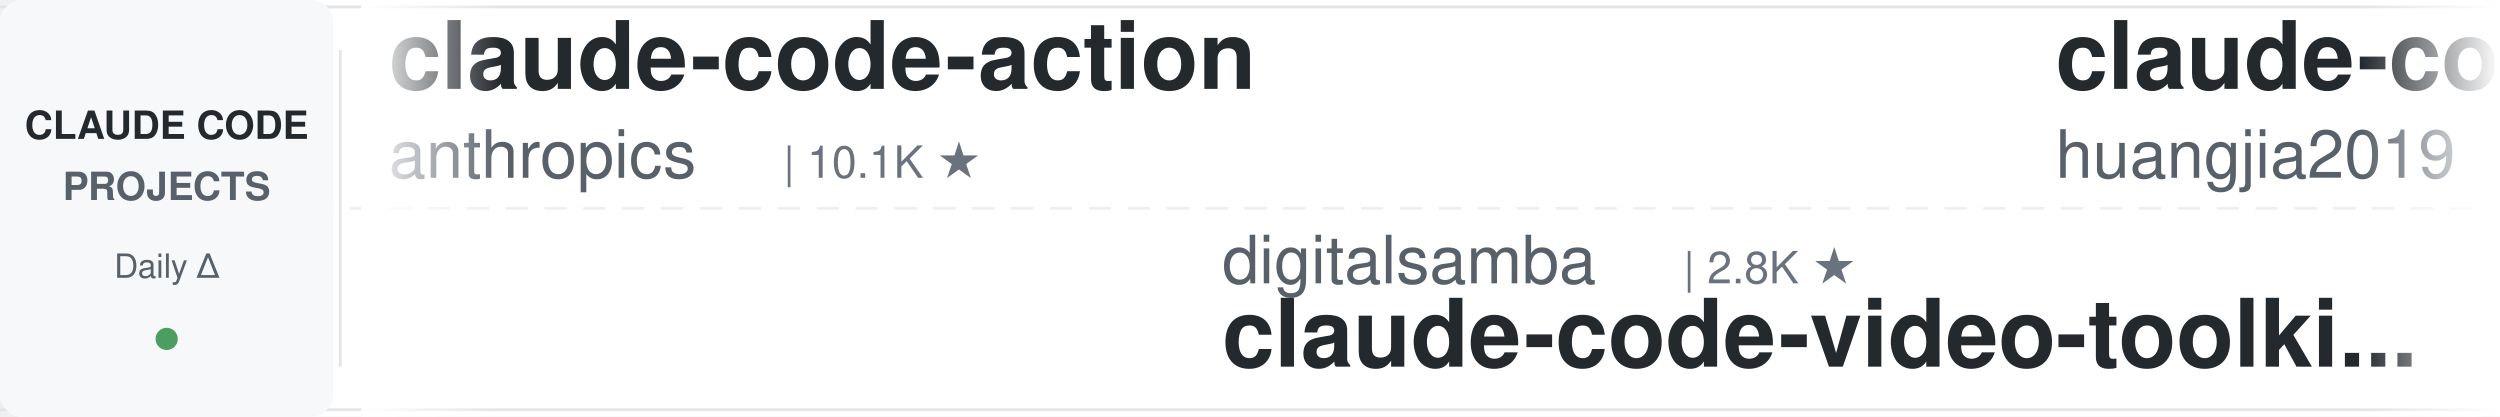
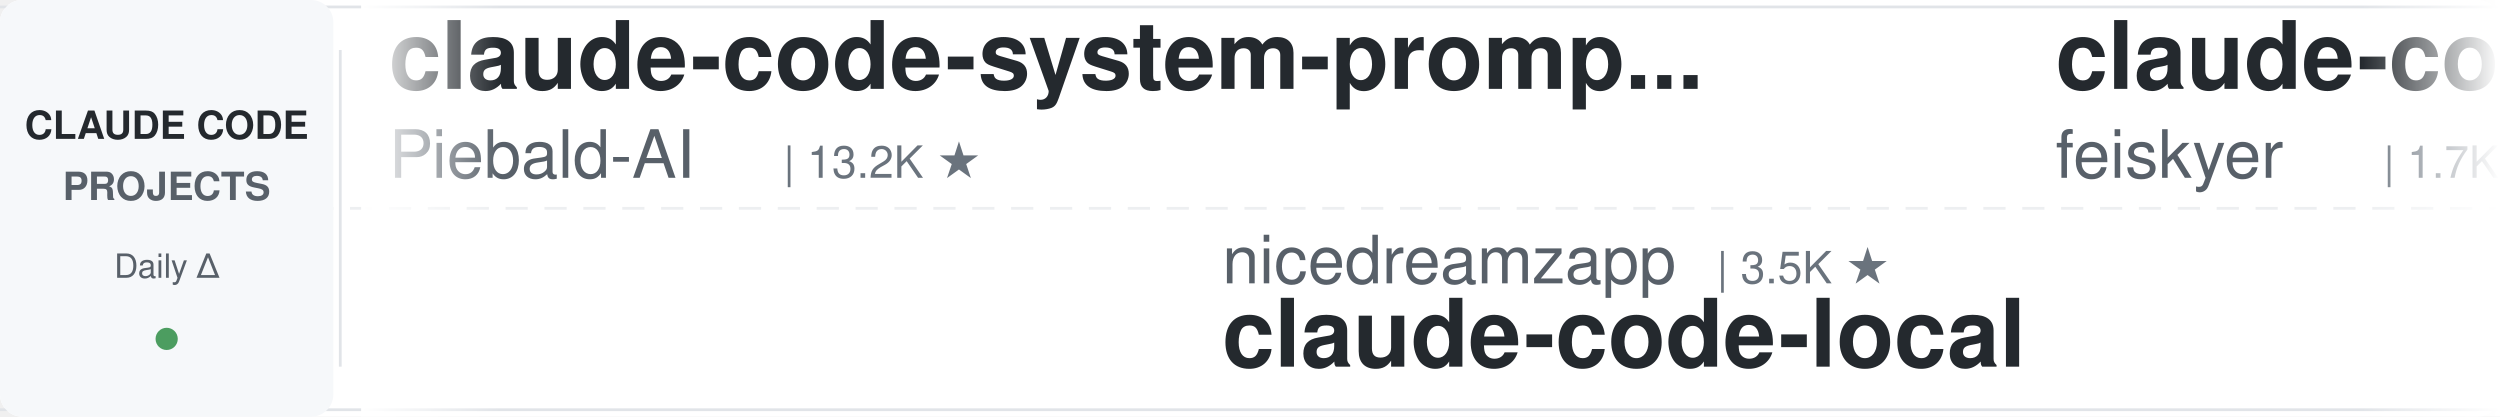
<svg xmlns="http://www.w3.org/2000/svg" width="900" height="150">
  <defs>
    <linearGradient id="leftFade" x1="0%" y1="0%" x2="100%" y2="0%">
      <stop offset="0%" style="stop-color:#ffffff;stop-opacity:1" />
      <stop offset="100%" style="stop-color:#ffffff;stop-opacity:0" />
    </linearGradient>
    <linearGradient id="rightFade" x1="0%" y1="0%" x2="100%" y2="0%">
      <stop offset="0%" style="stop-color:#ffffff;stop-opacity:0" />
      <stop offset="100%" style="stop-color:#ffffff;stop-opacity:1" />
    </linearGradient>
  </defs>
  <rect width="900" height="150" fill="#ffffff" rx="8" />
  <rect x="0" y="2" width="900" height="1" fill="#e1e4e8" />
  <rect x="0" y="147" width="900" height="1" fill="#e1e4e8" />
  <line x1="0" y1="75" x2="900" y2="75" stroke="#e1e4e8" stroke-width="1" stroke-dasharray="8 6" opacity="0.6" />
  <rect x="0" y="0" width="120" height="150" fill="#f6f8fa" rx="8" />
  <text x="60" y="50" font-family="-apple-system, BlinkMacSystemFont, 'Segoe UI', Helvetica, Arial, sans-serif" font-size="14" font-weight="600" fill="#24292e" text-anchor="middle">CLAUDE CODE</text>
  <text x="60" y="72" font-family="-apple-system, BlinkMacSystemFont, 'Segoe UI', Helvetica, Arial, sans-serif" font-size="14" font-weight="600" fill="#586069" text-anchor="middle">PROJECTS</text>
  <text x="60" y="100" font-family="-apple-system, BlinkMacSystemFont, 'Segoe UI', Helvetica, Arial, sans-serif" font-size="12" font-weight="500" fill="#586069" text-anchor="middle">Daily Δ</text>
  <circle cx="60" cy="122" r="4" fill="#22863a" opacity="0.8" />
  <rect x="122" y="18" width="1" height="114" fill="#e1e4e8" />
  <clipPath id="tickerClip">
    <rect x="130" y="0" width="770" height="150" />
  </clipPath>
  <g clip-path="url(#tickerClip)">
    <g id="tickerItems">
      <animateTransform attributeName="transform" attributeType="XML" type="translate" from="0 0" to="-3000 0" dur="54s" repeatCount="indefinite" />
      <g transform="translate(0, 0)">
-         <text x="140" y="32" font-family="-apple-system, BlinkMacSystemFont, 'Segoe UI', Helvetica, Arial, sans-serif" font-size="34" font-weight="600" fill="#24292e">claude-code-action</text>
-         <text x="140" y="64" font-family="-apple-system, BlinkMacSystemFont, 'Segoe UI', Helvetica, Arial, sans-serif" font-size="24" font-weight="400" fill="#586069">anthropics</text>
-         <text x="282" y="64" font-family="-apple-system, BlinkMacSystemFont, 'Segoe UI', Helvetica, Arial, sans-serif" font-size="16" font-weight="500" fill="#6a737d">| 10.1K ★</text>
+         <text x="140" y="32" font-family="-apple-system, BlinkMacSystemFont, 'Segoe UI', Helvetica, Arial, sans-serif" font-size="34" font-weight="600" fill="#24292e">claude-code-system-promp...</text>
+         <text x="140" y="64" font-family="-apple-system, BlinkMacSystemFont, 'Segoe UI', Helvetica, Arial, sans-serif" font-size="24" font-weight="400" fill="#586069">Piebald-AI</text>
+         <text x="282" y="64" font-family="-apple-system, BlinkMacSystemFont, 'Segoe UI', Helvetica, Arial, sans-serif" font-size="16" font-weight="500" fill="#6a737d">| 13.2K ★</text>
      </g>
      <g transform="translate(300, 0)">
-         <text x="140" y="102" font-family="-apple-system, BlinkMacSystemFont, 'Segoe UI', Helvetica, Arial, sans-serif" font-size="24" font-weight="400" fill="#586069">digitalsamba</text>
-         <text x="306" y="102" font-family="-apple-system, BlinkMacSystemFont, 'Segoe UI', Helvetica, Arial, sans-serif" font-size="16" font-weight="500" fill="#6a737d">| 2.8K ★</text>
-         <text x="140" y="132" font-family="-apple-system, BlinkMacSystemFont, 'Segoe UI', Helvetica, Arial, sans-serif" font-size="34" font-weight="600" fill="#24292e">claude-code-video-toolki...</text>
+         <text x="140" y="102" font-family="-apple-system, BlinkMacSystemFont, 'Segoe UI', Helvetica, Arial, sans-serif" font-size="24" font-weight="400" fill="#586069">nicedreamzapp</text>
+         <text x="318" y="102" font-family="-apple-system, BlinkMacSystemFont, 'Segoe UI', Helvetica, Arial, sans-serif" font-size="16" font-weight="500" fill="#6a737d">| 3.5K ★</text>
+         <text x="140" y="132" font-family="-apple-system, BlinkMacSystemFont, 'Segoe UI', Helvetica, Arial, sans-serif" font-size="34" font-weight="600" fill="#24292e">claude-code-local</text>
      </g>
      <g transform="translate(600, 0)">
-         <text x="140" y="32" font-family="-apple-system, BlinkMacSystemFont, 'Segoe UI', Helvetica, Arial, sans-serif" font-size="34" font-weight="600" fill="#24292e">claude-code-engineering</text>
-         <text x="140" y="64" font-family="-apple-system, BlinkMacSystemFont, 'Segoe UI', Helvetica, Arial, sans-serif" font-size="24" font-weight="400" fill="#586069">huangjia2019</text>
-         <text x="306" y="64" font-family="-apple-system, BlinkMacSystemFont, 'Segoe UI', Helvetica, Arial, sans-serif" font-size="16" font-weight="500" fill="#6a737d">| 1.2K ★</text>
+         <text x="140" y="32" font-family="-apple-system, BlinkMacSystemFont, 'Segoe UI', Helvetica, Arial, sans-serif" font-size="34" font-weight="600" fill="#24292e">claude-code-settings</text>
+         <text x="140" y="64" font-family="-apple-system, BlinkMacSystemFont, 'Segoe UI', Helvetica, Arial, sans-serif" font-size="24" font-weight="400" fill="#586069">feiskyer</text>
+         <text x="258" y="64" font-family="-apple-system, BlinkMacSystemFont, 'Segoe UI', Helvetica, Arial, sans-serif" font-size="16" font-weight="500" fill="#6a737d">| 1.7K ★</text>
      </g>
      <g transform="translate(900, 0)">
-         <text x="140" y="102" font-family="-apple-system, BlinkMacSystemFont, 'Segoe UI', Helvetica, Arial, sans-serif" font-size="24" font-weight="400" fill="#586069">shanraisshan</text>
-         <text x="306" y="102" font-family="-apple-system, BlinkMacSystemFont, 'Segoe UI', Helvetica, Arial, sans-serif" font-size="16" font-weight="500" fill="#6a737d">| 69.4K ★</text>
-         <text x="140" y="132" font-family="-apple-system, BlinkMacSystemFont, 'Segoe UI', Helvetica, Arial, sans-serif" font-size="34" font-weight="600" fill="#24292e">claude-code-best-practic...</text>
+         <text x="140" y="102" font-family="-apple-system, BlinkMacSystemFont, 'Segoe UI', Helvetica, Arial, sans-serif" font-size="24" font-weight="400" fill="#586069">rohitg00</text>
+         <text x="258" y="102" font-family="-apple-system, BlinkMacSystemFont, 'Segoe UI', Helvetica, Arial, sans-serif" font-size="16" font-weight="500" fill="#6a737d">| 2.9K ★</text>
+         <text x="140" y="132" font-family="-apple-system, BlinkMacSystemFont, 'Segoe UI', Helvetica, Arial, sans-serif" font-size="34" font-weight="600" fill="#24292e">awesome-claude-code-tool...</text>
      </g>
      <g transform="translate(1200, 0)">
-         <text x="140" y="32" font-family="-apple-system, BlinkMacSystemFont, 'Segoe UI', Helvetica, Arial, sans-serif" font-size="34" font-weight="600" fill="#24292e">Auto-claude-code-researc...</text>
-         <text x="140" y="64" font-family="-apple-system, BlinkMacSystemFont, 'Segoe UI', Helvetica, Arial, sans-serif" font-size="24" font-weight="400" fill="#586069">wanshuiyin</text>
-         <text x="282" y="64" font-family="-apple-system, BlinkMacSystemFont, 'Segoe UI', Helvetica, Arial, sans-serif" font-size="16" font-weight="500" fill="#6a737d">| 19.9K ★</text>
+         <text x="140" y="32" font-family="-apple-system, BlinkMacSystemFont, 'Segoe UI', Helvetica, Arial, sans-serif" font-size="34" font-weight="600" fill="#24292e">claude-code-security-rev...</text>
+         <text x="140" y="64" font-family="-apple-system, BlinkMacSystemFont, 'Segoe UI', Helvetica, Arial, sans-serif" font-size="24" font-weight="400" fill="#586069">anthropics</text>
+         <text x="282" y="64" font-family="-apple-system, BlinkMacSystemFont, 'Segoe UI', Helvetica, Arial, sans-serif" font-size="16" font-weight="500" fill="#6a737d">| 7.1K ★</text>
      </g>
      <g transform="translate(1500, 0)">
-         <text x="140" y="102" font-family="-apple-system, BlinkMacSystemFont, 'Segoe UI', Helvetica, Arial, sans-serif" font-size="24" font-weight="400" fill="#586069">xu-xiang</text>
-         <text x="258" y="102" font-family="-apple-system, BlinkMacSystemFont, 'Segoe UI', Helvetica, Arial, sans-serif" font-size="16" font-weight="500" fill="#6a737d">| 2.0K ★</text>
-         <text x="140" y="132" font-family="-apple-system, BlinkMacSystemFont, 'Segoe UI', Helvetica, Arial, sans-serif" font-size="34" font-weight="600" fill="#24292e">everything-claude-code-z...</text>
+         <text x="140" y="102" font-family="-apple-system, BlinkMacSystemFont, 'Segoe UI', Helvetica, Arial, sans-serif" font-size="24" font-weight="400" fill="#586069">huangjia2019</text>
+         <text x="306" y="102" font-family="-apple-system, BlinkMacSystemFont, 'Segoe UI', Helvetica, Arial, sans-serif" font-size="16" font-weight="500" fill="#6a737d">| 1.2K ★</text>
+         <text x="140" y="132" font-family="-apple-system, BlinkMacSystemFont, 'Segoe UI', Helvetica, Arial, sans-serif" font-size="34" font-weight="600" fill="#24292e">claude-code-engineering</text>
      </g>
      <g transform="translate(1800, 0)">
-         <text x="140" y="32" font-family="-apple-system, BlinkMacSystemFont, 'Segoe UI', Helvetica, Arial, sans-serif" font-size="34" font-weight="600" fill="#24292e">ClaudeCodeAgents</text>
-         <text x="140" y="64" font-family="-apple-system, BlinkMacSystemFont, 'Segoe UI', Helvetica, Arial, sans-serif" font-size="24" font-weight="400" fill="#586069">darcyegb</text>
-         <text x="258" y="64" font-family="-apple-system, BlinkMacSystemFont, 'Segoe UI', Helvetica, Arial, sans-serif" font-size="16" font-weight="500" fill="#6a737d">| 781 ★</text>
+         <text x="140" y="32" font-family="-apple-system, BlinkMacSystemFont, 'Segoe UI', Helvetica, Arial, sans-serif" font-size="34" font-weight="600" fill="#24292e">free-claude-code</text>
+         <text x="140" y="64" font-family="-apple-system, BlinkMacSystemFont, 'Segoe UI', Helvetica, Arial, sans-serif" font-size="24" font-weight="400" fill="#586069">Alishahryar1</text>
+         <text x="306" y="64" font-family="-apple-system, BlinkMacSystemFont, 'Segoe UI', Helvetica, Arial, sans-serif" font-size="16" font-weight="500" fill="#6a737d">| 73.2K ★</text>
      </g>
      <g transform="translate(2100, 0)">
-         <text x="140" y="102" font-family="-apple-system, BlinkMacSystemFont, 'Segoe UI', Helvetica, Arial, sans-serif" font-size="24" font-weight="400" fill="#586069">feiskyer</text>
-         <text x="258" y="102" font-family="-apple-system, BlinkMacSystemFont, 'Segoe UI', Helvetica, Arial, sans-serif" font-size="16" font-weight="500" fill="#6a737d">| 1.7K ★</text>
-         <text x="140" y="132" font-family="-apple-system, BlinkMacSystemFont, 'Segoe UI', Helvetica, Arial, sans-serif" font-size="34" font-weight="600" fill="#24292e">claude-code-settings</text>
+         <text x="140" y="102" font-family="-apple-system, BlinkMacSystemFont, 'Segoe UI', Helvetica, Arial, sans-serif" font-size="24" font-weight="400" fill="#586069">fuergaosi233</text>
+         <text x="306" y="102" font-family="-apple-system, BlinkMacSystemFont, 'Segoe UI', Helvetica, Arial, sans-serif" font-size="16" font-weight="500" fill="#6a737d">| 2.8K ★</text>
+         <text x="140" y="132" font-family="-apple-system, BlinkMacSystemFont, 'Segoe UI', Helvetica, Arial, sans-serif" font-size="34" font-weight="600" fill="#24292e">claude-code-proxy</text>
      </g>
      <g transform="translate(2400, 0)">
-         <text x="140" y="32" font-family="-apple-system, BlinkMacSystemFont, 'Segoe UI', Helvetica, Arial, sans-serif" font-size="34" font-weight="600" fill="#24292e">claude-code-local</text>
-         <text x="140" y="64" font-family="-apple-system, BlinkMacSystemFont, 'Segoe UI', Helvetica, Arial, sans-serif" font-size="24" font-weight="400" fill="#586069">nicedreamzapp</text>
-         <text x="318" y="64" font-family="-apple-system, BlinkMacSystemFont, 'Segoe UI', Helvetica, Arial, sans-serif" font-size="16" font-weight="500" fill="#6a737d">| 3.5K ★</text>
+         <text x="140" y="32" font-family="-apple-system, BlinkMacSystemFont, 'Segoe UI', Helvetica, Arial, sans-serif" font-size="34" font-weight="600" fill="#24292e">system_prompts_leaks</text>
+         <text x="140" y="64" font-family="-apple-system, BlinkMacSystemFont, 'Segoe UI', Helvetica, Arial, sans-serif" font-size="24" font-weight="400" fill="#586069">asgeirtj</text>
+         <text x="258" y="64" font-family="-apple-system, BlinkMacSystemFont, 'Segoe UI', Helvetica, Arial, sans-serif" font-size="16" font-weight="500" fill="#6a737d">| 72.7K ★</text>
      </g>
      <g transform="translate(2700, 0)">
-         <text x="140" y="102" font-family="-apple-system, BlinkMacSystemFont, 'Segoe UI', Helvetica, Arial, sans-serif" font-size="24" font-weight="400" fill="#586069">Donchitos</text>
-         <text x="270" y="102" font-family="-apple-system, BlinkMacSystemFont, 'Segoe UI', Helvetica, Arial, sans-serif" font-size="16" font-weight="500" fill="#6a737d">| 40.9K ★</text>
-         <text x="140" y="132" font-family="-apple-system, BlinkMacSystemFont, 'Segoe UI', Helvetica, Arial, sans-serif" font-size="34" font-weight="600" fill="#24292e">Claude-Code-Game-Studios</text>
+         <text x="140" y="102" font-family="-apple-system, BlinkMacSystemFont, 'Segoe UI', Helvetica, Arial, sans-serif" font-size="24" font-weight="400" fill="#586069">simonw</text>
+         <text x="234" y="102" font-family="-apple-system, BlinkMacSystemFont, 'Segoe UI', Helvetica, Arial, sans-serif" font-size="16" font-weight="500" fill="#6a737d">| 1.7K ★</text>
+         <text x="140" y="132" font-family="-apple-system, BlinkMacSystemFont, 'Segoe UI', Helvetica, Arial, sans-serif" font-size="34" font-weight="600" fill="#24292e">claude-code-transcripts</text>
      </g>
      <g transform="translate(3000, 0)">
-         <text x="140" y="32" font-family="-apple-system, BlinkMacSystemFont, 'Segoe UI', Helvetica, Arial, sans-serif" font-size="34" font-weight="600" fill="#24292e">claude-code-action</text>
-         <text x="140" y="64" font-family="-apple-system, BlinkMacSystemFont, 'Segoe UI', Helvetica, Arial, sans-serif" font-size="24" font-weight="400" fill="#586069">anthropics</text>
-         <text x="282" y="64" font-family="-apple-system, BlinkMacSystemFont, 'Segoe UI', Helvetica, Arial, sans-serif" font-size="16" font-weight="500" fill="#6a737d">| 10.1K ★</text>
+         <text x="140" y="32" font-family="-apple-system, BlinkMacSystemFont, 'Segoe UI', Helvetica, Arial, sans-serif" font-size="34" font-weight="600" fill="#24292e">claude-code-system-promp...</text>
+         <text x="140" y="64" font-family="-apple-system, BlinkMacSystemFont, 'Segoe UI', Helvetica, Arial, sans-serif" font-size="24" font-weight="400" fill="#586069">Piebald-AI</text>
+         <text x="282" y="64" font-family="-apple-system, BlinkMacSystemFont, 'Segoe UI', Helvetica, Arial, sans-serif" font-size="16" font-weight="500" fill="#6a737d">| 13.2K ★</text>
      </g>
      <g transform="translate(3300, 0)">
-         <text x="140" y="102" font-family="-apple-system, BlinkMacSystemFont, 'Segoe UI', Helvetica, Arial, sans-serif" font-size="24" font-weight="400" fill="#586069">digitalsamba</text>
-         <text x="306" y="102" font-family="-apple-system, BlinkMacSystemFont, 'Segoe UI', Helvetica, Arial, sans-serif" font-size="16" font-weight="500" fill="#6a737d">| 2.8K ★</text>
-         <text x="140" y="132" font-family="-apple-system, BlinkMacSystemFont, 'Segoe UI', Helvetica, Arial, sans-serif" font-size="34" font-weight="600" fill="#24292e">claude-code-video-toolki...</text>
+         <text x="140" y="102" font-family="-apple-system, BlinkMacSystemFont, 'Segoe UI', Helvetica, Arial, sans-serif" font-size="24" font-weight="400" fill="#586069">nicedreamzapp</text>
+         <text x="318" y="102" font-family="-apple-system, BlinkMacSystemFont, 'Segoe UI', Helvetica, Arial, sans-serif" font-size="16" font-weight="500" fill="#6a737d">| 3.5K ★</text>
+         <text x="140" y="132" font-family="-apple-system, BlinkMacSystemFont, 'Segoe UI', Helvetica, Arial, sans-serif" font-size="34" font-weight="600" fill="#24292e">claude-code-local</text>
      </g>
      <g transform="translate(3600, 0)">
-         <text x="140" y="32" font-family="-apple-system, BlinkMacSystemFont, 'Segoe UI', Helvetica, Arial, sans-serif" font-size="34" font-weight="600" fill="#24292e">claude-code-engineering</text>
-         <text x="140" y="64" font-family="-apple-system, BlinkMacSystemFont, 'Segoe UI', Helvetica, Arial, sans-serif" font-size="24" font-weight="400" fill="#586069">huangjia2019</text>
-         <text x="306" y="64" font-family="-apple-system, BlinkMacSystemFont, 'Segoe UI', Helvetica, Arial, sans-serif" font-size="16" font-weight="500" fill="#6a737d">| 1.2K ★</text>
+         <text x="140" y="32" font-family="-apple-system, BlinkMacSystemFont, 'Segoe UI', Helvetica, Arial, sans-serif" font-size="34" font-weight="600" fill="#24292e">claude-code-settings</text>
+         <text x="140" y="64" font-family="-apple-system, BlinkMacSystemFont, 'Segoe UI', Helvetica, Arial, sans-serif" font-size="24" font-weight="400" fill="#586069">feiskyer</text>
+         <text x="258" y="64" font-family="-apple-system, BlinkMacSystemFont, 'Segoe UI', Helvetica, Arial, sans-serif" font-size="16" font-weight="500" fill="#6a737d">| 1.7K ★</text>
      </g>
      <g transform="translate(3900, 0)">
-         <text x="140" y="102" font-family="-apple-system, BlinkMacSystemFont, 'Segoe UI', Helvetica, Arial, sans-serif" font-size="24" font-weight="400" fill="#586069">shanraisshan</text>
-         <text x="306" y="102" font-family="-apple-system, BlinkMacSystemFont, 'Segoe UI', Helvetica, Arial, sans-serif" font-size="16" font-weight="500" fill="#6a737d">| 69.4K ★</text>
-         <text x="140" y="132" font-family="-apple-system, BlinkMacSystemFont, 'Segoe UI', Helvetica, Arial, sans-serif" font-size="34" font-weight="600" fill="#24292e">claude-code-best-practic...</text>
+         <text x="140" y="102" font-family="-apple-system, BlinkMacSystemFont, 'Segoe UI', Helvetica, Arial, sans-serif" font-size="24" font-weight="400" fill="#586069">rohitg00</text>
+         <text x="258" y="102" font-family="-apple-system, BlinkMacSystemFont, 'Segoe UI', Helvetica, Arial, sans-serif" font-size="16" font-weight="500" fill="#6a737d">| 2.9K ★</text>
+         <text x="140" y="132" font-family="-apple-system, BlinkMacSystemFont, 'Segoe UI', Helvetica, Arial, sans-serif" font-size="34" font-weight="600" fill="#24292e">awesome-claude-code-tool...</text>
      </g>
    </g>
  </g>
  <rect x="130" y="0" width="50" height="150" fill="url(#leftFade)" />
  <rect x="850" y="0" width="50" height="150" fill="url(#rightFade)" />
</svg>
